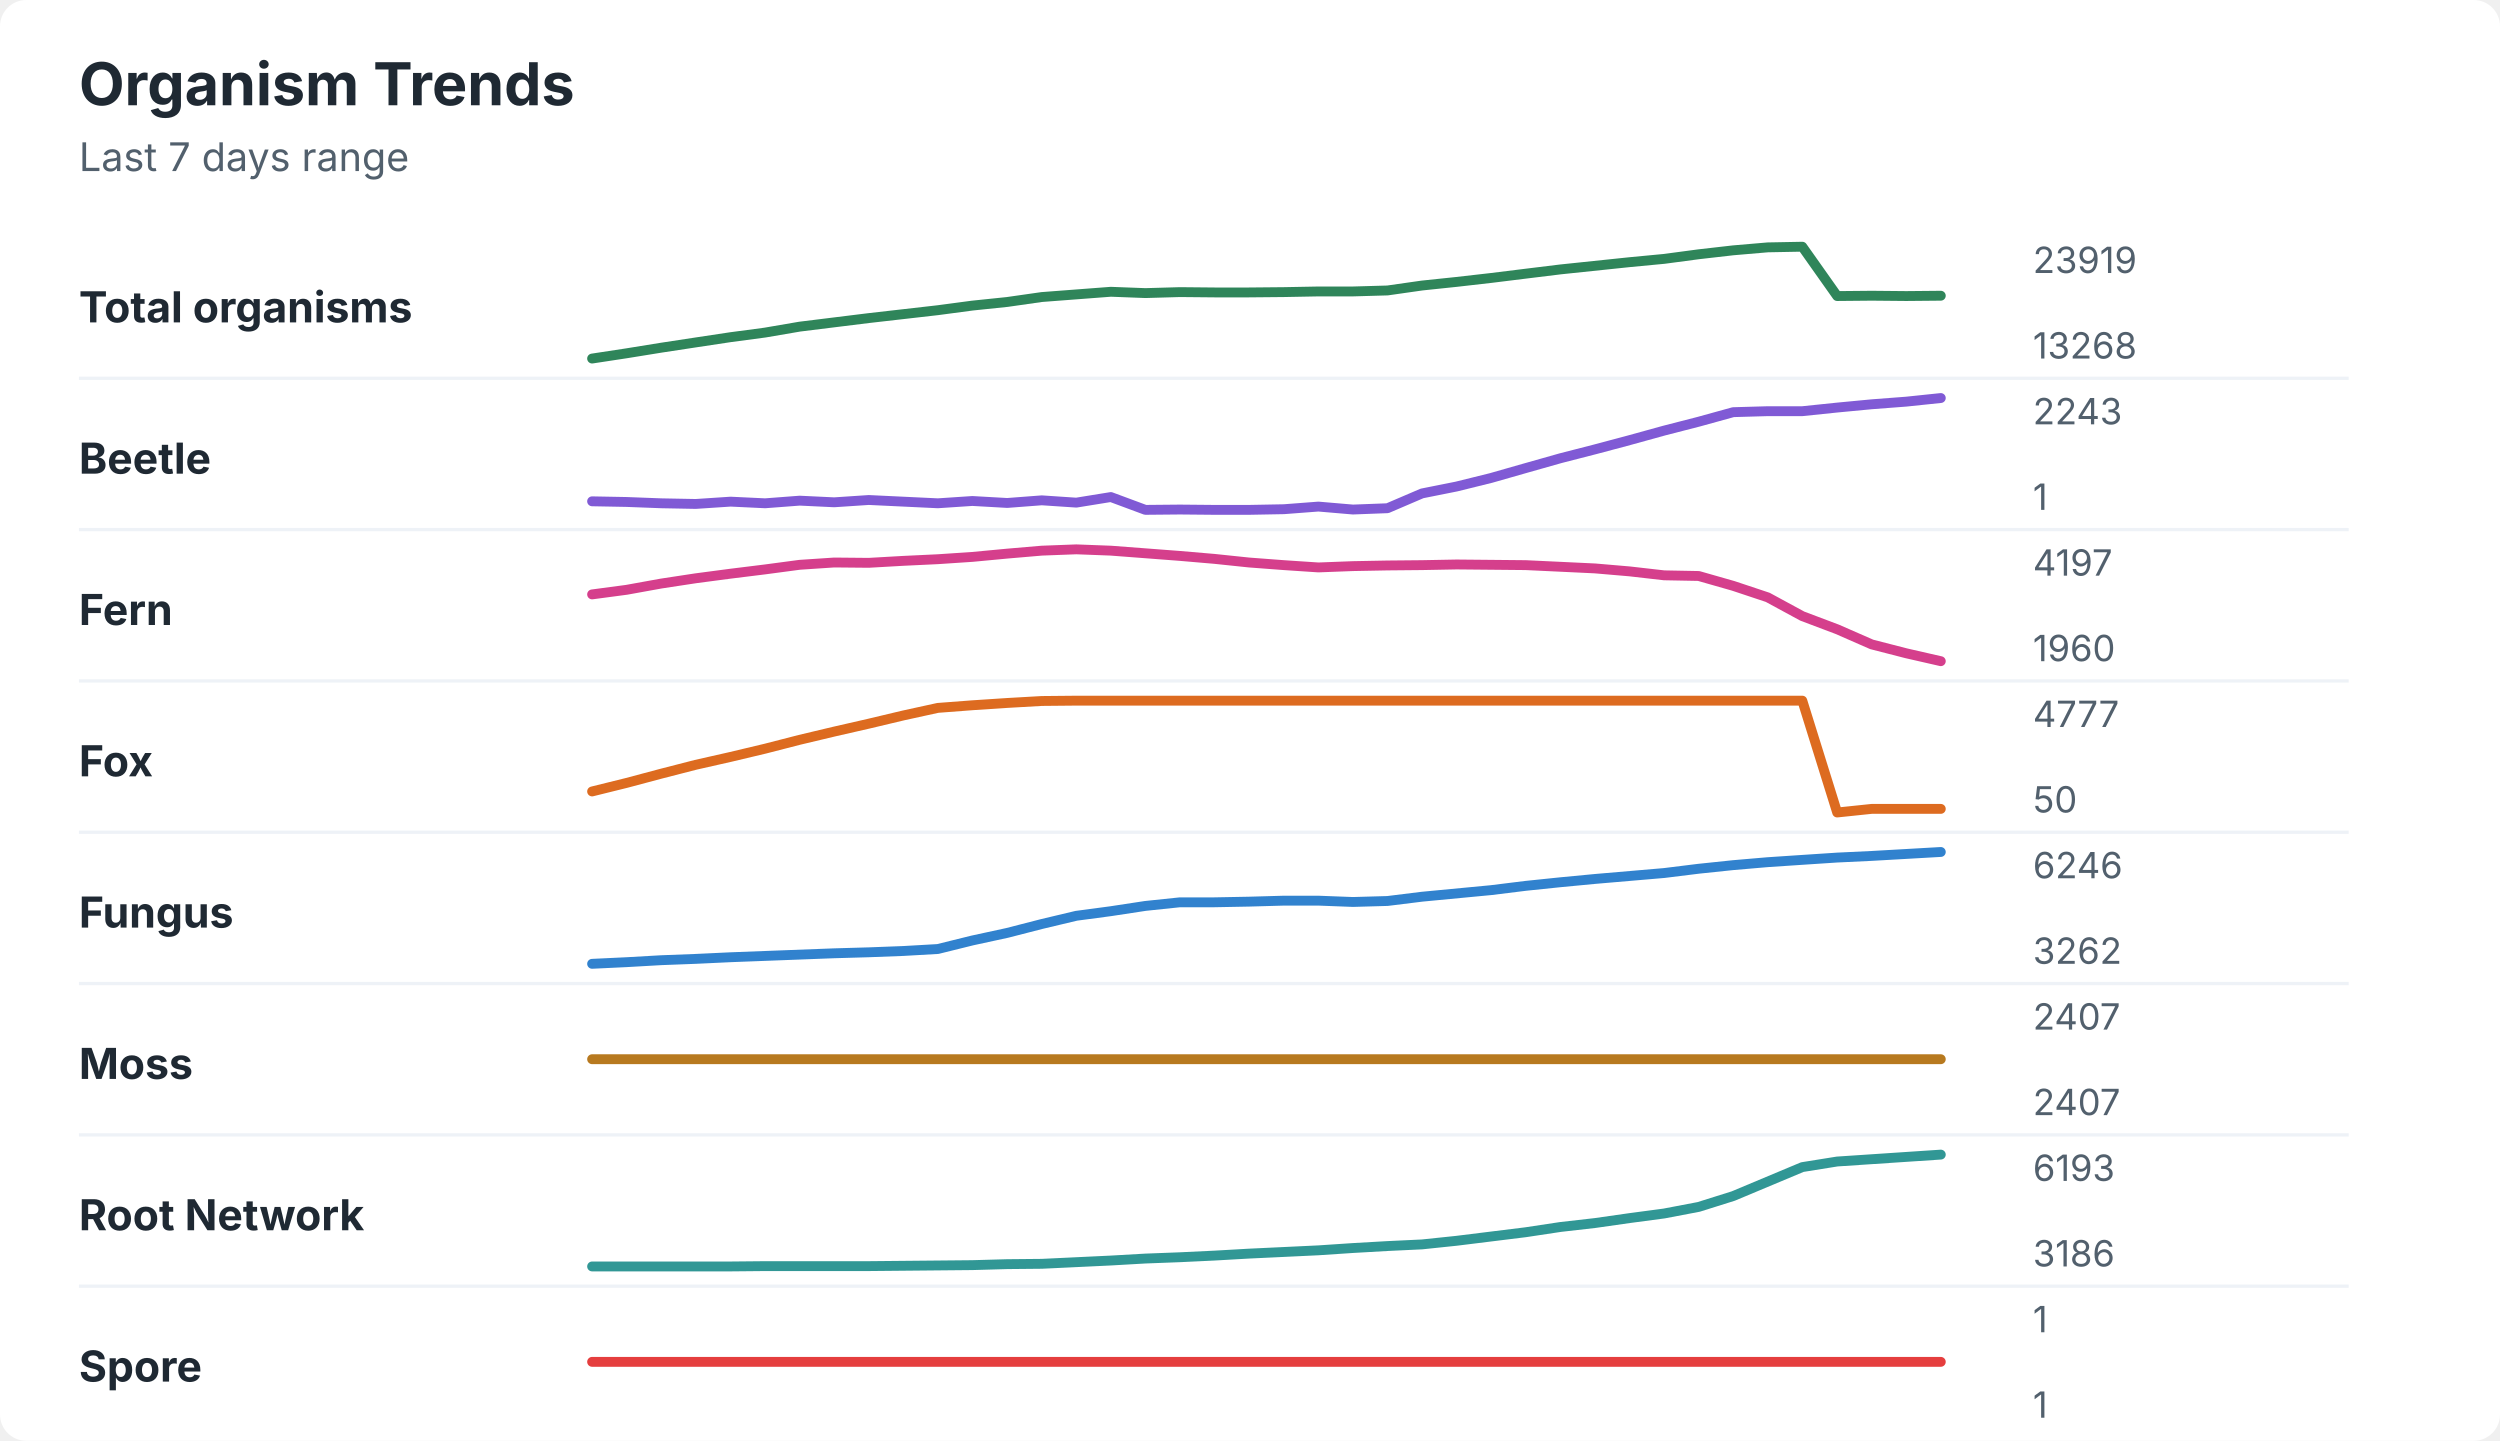
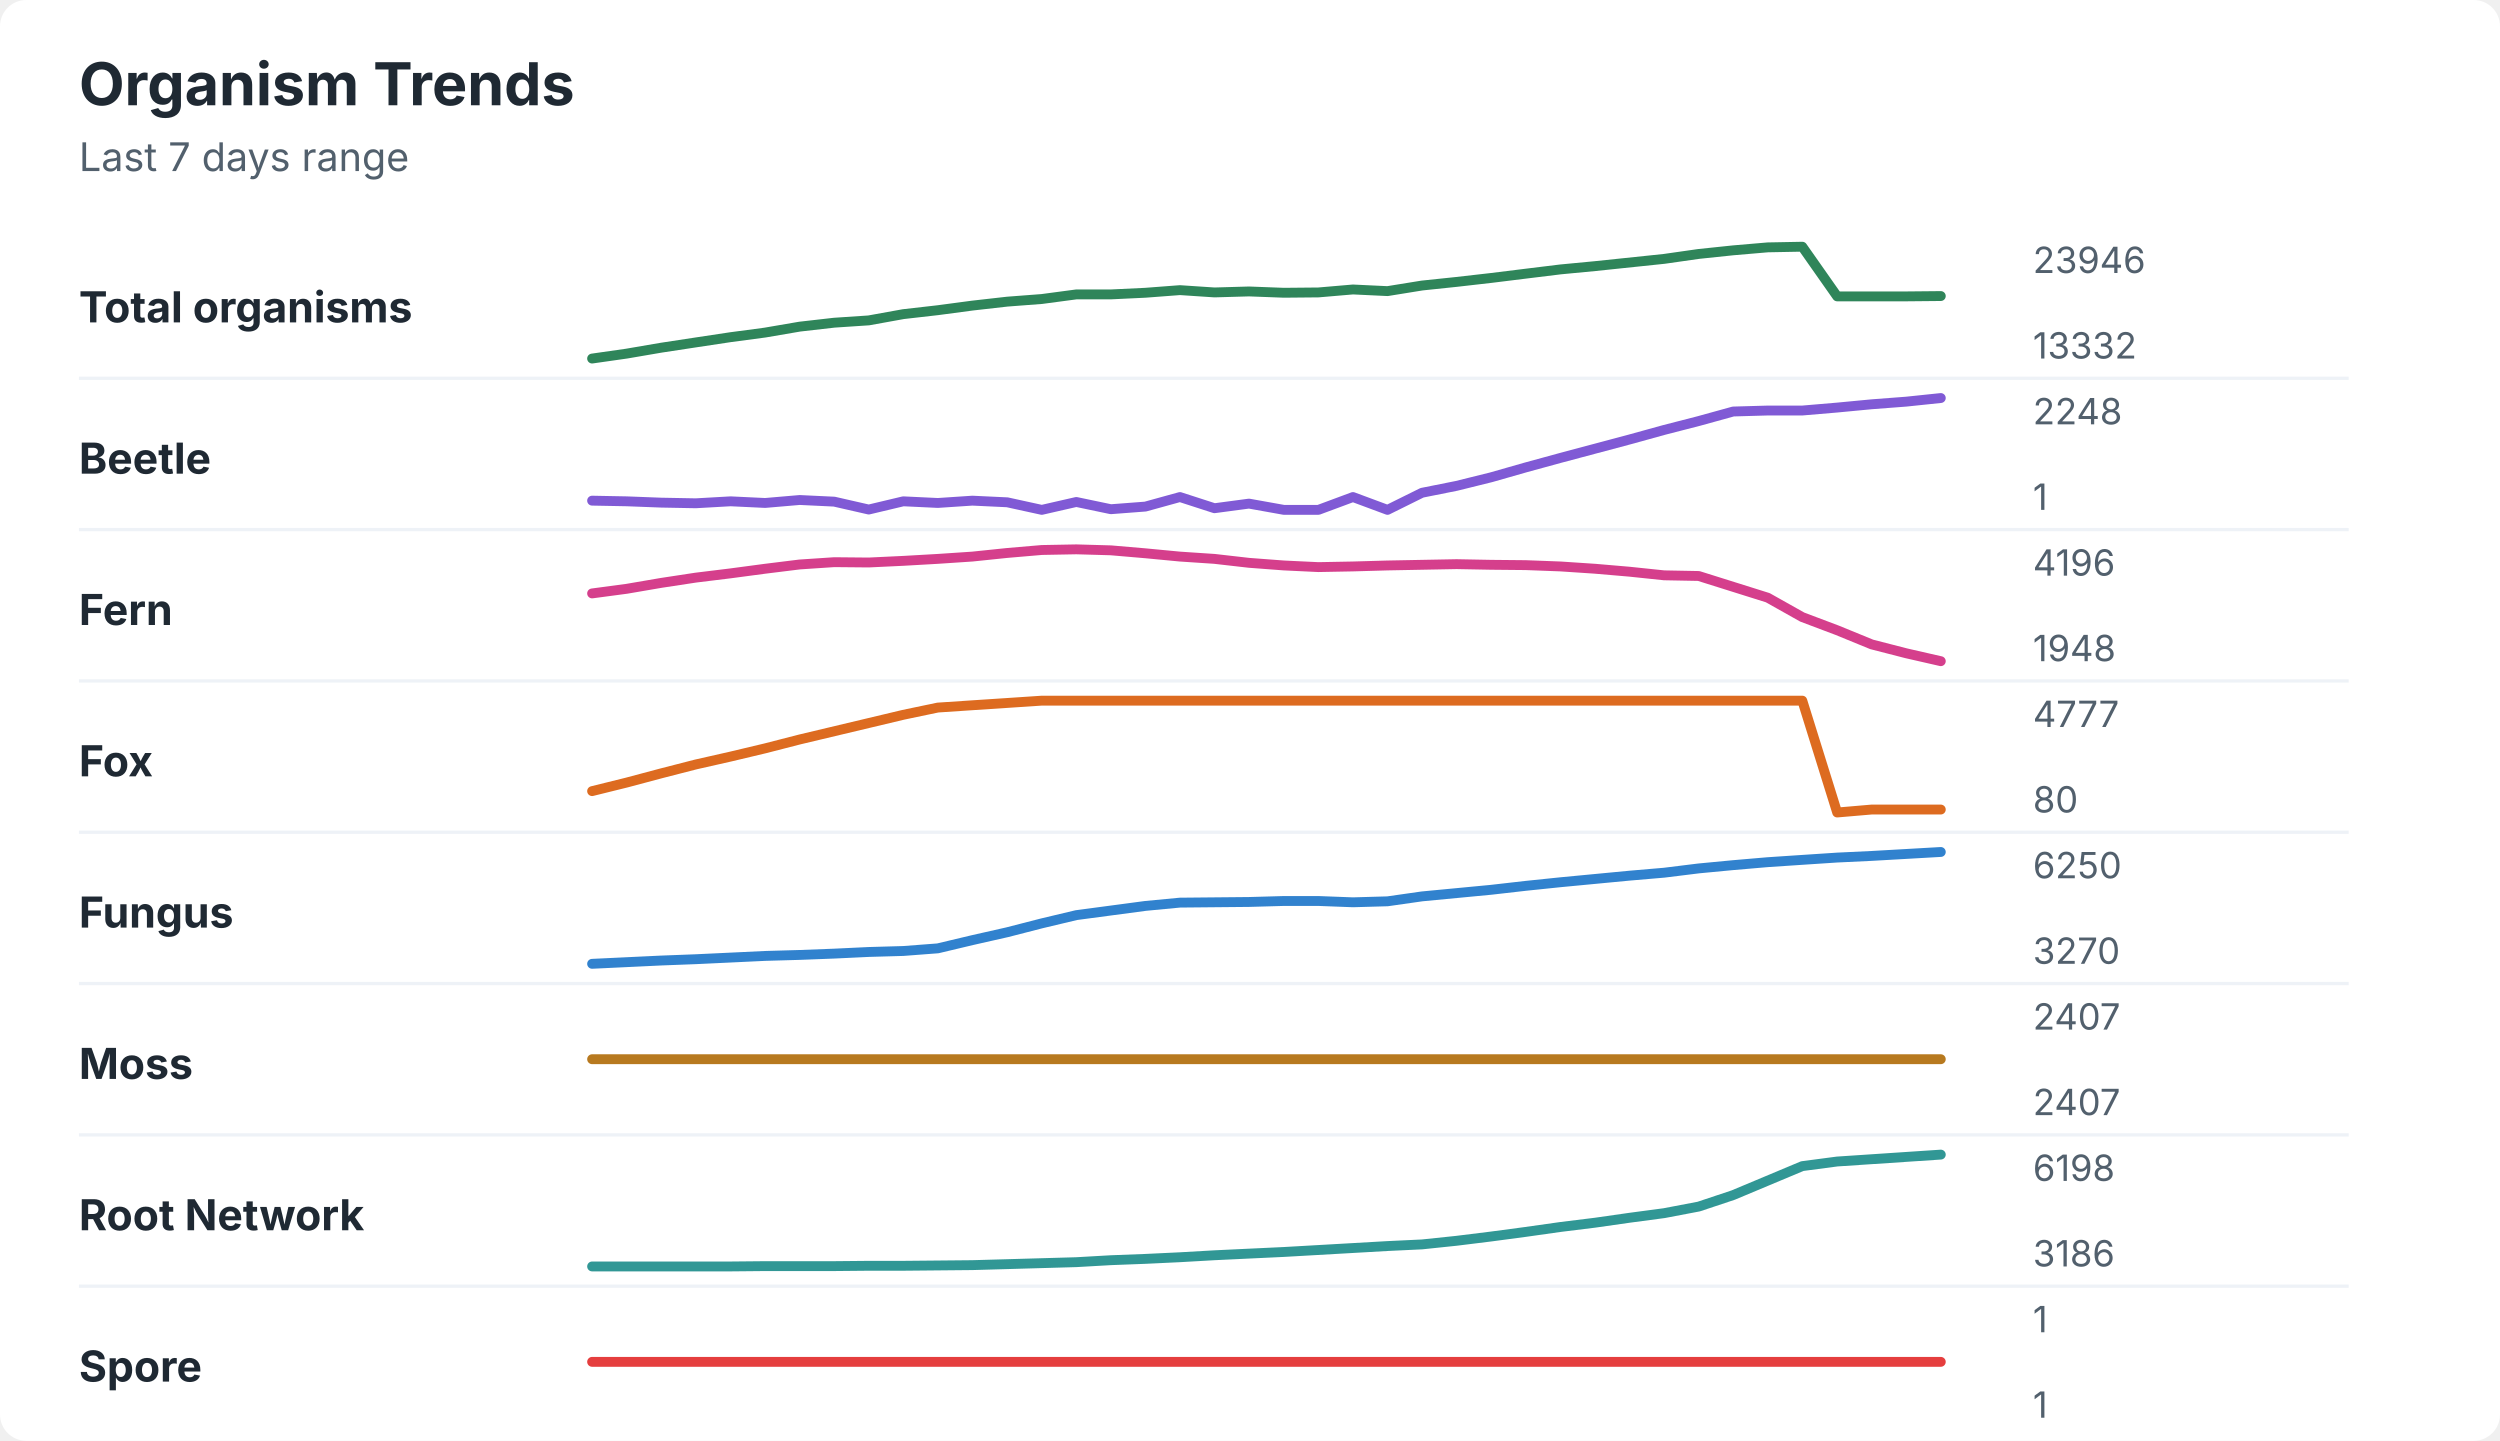
<svg xmlns="http://www.w3.org/2000/svg" width="760" height="438" viewBox="0 0 760 438" role="img" aria-labelledby="title desc">
  <rect width="760" height="438" rx="8" fill="#ffffff" />
  <style>
    text { font-family: -apple-system, BlinkMacSystemFont, "Segoe UI", sans-serif; }
    .title { font-size: 18px; font-weight: 700; fill: #1f2933; }
    .subtitle { font-size: 12px; fill: #52606d; }
    .label { font-size: 13px; font-weight: 650; fill: #1f2933; }
    .axis-value { font-size: 11px; fill: #52606d; }
    .separator { stroke: #eef2f7; stroke-width: 1; }
  </style>
  <text x="24" y="32" class="title">Organism Trends</text>
  <text x="24" y="52" class="subtitle">Last 7 days range</text>
  <text x="24" y="98" class="label">Total organisms</text>
-   <polyline points="180.0,109.0 190.5,107.4 201.0,105.7 211.5,104.1 222.1,102.5 232.6,101.1 243.1,99.3 253.6,98.0 264.1,96.7 274.6,95.5 285.1,94.3 295.6,92.9 306.2,91.8 316.7,90.3 327.2,89.5 337.7,88.7 348.2,89.1 358.7,88.8 369.2,88.9 379.7,88.9 390.3,88.8 400.8,88.6 411.3,88.6 421.8,88.3 432.3,86.8 442.8,85.7 453.3,84.5 463.8,83.2 474.4,81.9 484.9,80.8 495.4,79.7 505.9,78.7 516.4,77.3 526.9,76.1 537.4,75.2 547.9,75.0 558.5,90.0 569.0,89.9 579.5,90.0 590.0,89.9 " fill="none" stroke="#2f855a" stroke-width="3" stroke-linecap="round" stroke-linejoin="round" />
-   <text x="618" y="83" class="axis-value">23919</text>
-   <text x="618" y="109" class="axis-value">13268</text>
+   <polyline points="180.0,109.0 190.5,107.5 201.0,105.7 211.5,104.1 222.1,102.5 232.6,101.1 243.1,99.3 253.6,98.1 264.1,97.4 274.6,95.5 285.1,94.3 295.6,92.9 306.2,91.7 316.7,90.9 327.2,89.5 337.7,89.5 348.2,89.0 358.7,88.2 369.2,88.9 379.7,88.6 390.3,89.0 400.8,88.9 411.3,88.0 421.8,88.5 432.3,86.8 442.8,85.7 453.3,84.5 463.8,83.2 474.4,81.9 484.9,80.9 495.4,79.8 505.9,78.7 516.4,77.2 526.9,76.1 537.4,75.2 547.9,75.0 558.5,90.1 569.0,90.1 579.5,90.1 590.0,90.0 " fill="none" stroke="#2f855a" stroke-width="3" stroke-linecap="round" stroke-linejoin="round" />
+   <text x="618" y="83" class="axis-value">23946</text>
+   <text x="618" y="109" class="axis-value">13332</text>
  <line x1="24" y1="115.0" x2="714" y2="115.0" class="separator" />
  <text x="24" y="144" class="label">Beetle</text>
-   <polyline points="180.0,152.4 190.5,152.6 201.0,153.0 211.5,153.2 222.1,152.5 232.6,153.0 243.1,152.2 253.6,152.7 264.1,152.0 274.6,152.5 285.1,153.0 295.6,152.3 306.2,152.9 316.7,152.1 327.2,152.8 337.7,151.1 348.2,155.0 358.7,154.9 369.2,155.0 379.7,155.0 390.3,154.8 400.8,154.0 411.3,154.9 421.8,154.5 432.3,150.0 442.8,147.9 453.3,145.3 463.8,142.3 474.4,139.3 484.9,136.6 495.4,133.8 505.9,130.9 516.4,128.2 526.9,125.3 537.4,125.0 547.9,125.0 558.5,123.9 569.0,122.9 579.5,122.1 590.0,121.0 " fill="none" stroke="#805ad5" stroke-width="3" stroke-linecap="round" stroke-linejoin="round" />
-   <text x="618" y="129" class="axis-value">2243</text>
+   <polyline points="180.0,152.2 190.5,152.4 201.0,152.8 211.5,153.0 222.1,152.4 232.6,152.9 243.1,152.0 253.6,152.5 264.1,154.9 274.6,152.4 285.1,152.9 295.6,152.2 306.2,152.7 316.7,155.0 327.2,152.6 337.7,154.8 348.2,154.0 358.7,151.1 369.2,154.5 379.7,153.1 390.3,155.0 400.8,155.0 411.3,151.1 421.8,155.0 432.3,149.8 442.8,147.7 453.3,145.1 463.8,142.1 474.4,139.2 484.9,136.4 495.4,133.6 505.9,130.7 516.4,128.0 526.9,125.1 537.4,124.8 547.9,124.8 558.5,123.9 569.0,122.9 579.5,122.1 590.0,121.0 " fill="none" stroke="#805ad5" stroke-width="3" stroke-linecap="round" stroke-linejoin="round" />
+   <text x="618" y="129" class="axis-value">2248</text>
  <text x="618" y="155" class="axis-value">1</text>
  <line x1="24" y1="161.0" x2="714" y2="161.0" class="separator" />
  <text x="24" y="190" class="label">Fern</text>
-   <polyline points="180.0,180.7 190.5,179.3 201.0,177.4 211.5,175.8 222.1,174.4 232.6,173.1 243.1,171.7 253.6,171.0 264.1,171.1 274.6,170.5 285.1,170.0 295.6,169.3 306.2,168.3 316.7,167.4 327.2,167.0 337.7,167.4 348.2,168.2 358.7,169.0 369.2,169.9 379.7,171.0 390.3,171.8 400.8,172.5 411.3,172.1 421.8,171.9 432.3,171.8 442.8,171.6 453.3,171.7 463.8,171.8 474.4,172.3 484.9,172.8 495.4,173.7 505.9,174.9 516.4,175.1 526.9,178.1 537.4,181.6 547.9,187.3 558.5,191.3 569.0,195.9 579.5,198.6 590.0,201.0 " fill="none" stroke="#d53f8c" stroke-width="3" stroke-linecap="round" stroke-linejoin="round" />
-   <text x="618" y="175" class="axis-value">4197</text>
-   <text x="618" y="201" class="axis-value">1960</text>
+   <polyline points="180.0,180.4 190.5,179.0 201.0,177.2 211.5,175.6 222.1,174.3 232.6,172.9 243.1,171.6 253.6,170.9 264.1,171.0 274.6,170.5 285.1,169.9 295.6,169.2 306.2,168.1 316.7,167.2 327.2,167.0 337.7,167.3 348.2,168.2 358.7,169.2 369.2,169.9 379.7,171.1 390.3,171.9 400.8,172.4 411.3,172.2 421.8,171.9 432.3,171.7 442.8,171.5 453.3,171.7 463.8,171.8 474.4,172.2 484.9,172.9 495.4,173.8 505.9,174.9 516.4,175.1 526.9,178.4 537.4,181.7 547.9,187.6 558.5,191.6 569.0,195.9 579.5,198.6 590.0,201.0 " fill="none" stroke="#d53f8c" stroke-width="3" stroke-linecap="round" stroke-linejoin="round" />
+   <text x="618" y="175" class="axis-value">4196</text>
+   <text x="618" y="201" class="axis-value">1948</text>
  <line x1="24" y1="207.0" x2="714" y2="207.0" class="separator" />
  <text x="24" y="236" class="label">Fox</text>
-   <polyline points="180.0,240.6 190.5,238.0 201.0,235.2 211.5,232.5 222.1,230.1 232.6,227.6 243.1,224.9 253.6,222.4 264.1,220.0 274.6,217.5 285.1,215.2 295.6,214.4 306.2,213.7 316.7,213.1 327.2,213.0 337.7,213.0 348.2,213.0 358.7,213.0 369.2,213.0 379.7,213.0 390.3,213.0 400.8,213.0 411.3,213.0 421.8,213.0 432.3,213.0 442.8,213.0 453.3,213.0 463.8,213.0 474.4,213.0 484.9,213.0 495.4,213.0 505.9,213.0 516.4,213.0 526.9,213.0 537.4,213.0 547.9,213.0 558.5,247.0 569.0,245.9 579.5,245.9 590.0,245.9 " fill="none" stroke="#dd6b20" stroke-width="3" stroke-linecap="round" stroke-linejoin="round" />
+   <polyline points="180.0,240.5 190.5,237.9 201.0,235.1 211.5,232.4 222.1,230.0 232.6,227.5 243.1,224.8 253.6,222.3 264.1,219.8 274.6,217.3 285.1,215.1 295.6,214.4 306.2,213.7 316.7,213.0 327.2,213.0 337.7,213.0 348.2,213.0 358.7,213.0 369.2,213.0 379.7,213.0 390.3,213.0 400.8,213.0 411.3,213.0 421.8,213.0 432.3,213.0 442.8,213.0 453.3,213.0 463.8,213.0 474.4,213.0 484.9,213.0 495.4,213.0 505.9,213.0 516.4,213.0 526.9,213.0 537.4,213.0 547.9,213.0 558.5,247.0 569.0,246.1 579.5,246.1 590.0,246.1 " fill="none" stroke="#dd6b20" stroke-width="3" stroke-linecap="round" stroke-linejoin="round" />
  <text x="618" y="221" class="axis-value">4777</text>
-   <text x="618" y="247" class="axis-value">50</text>
+   <text x="618" y="247" class="axis-value">80</text>
  <line x1="24" y1="253.0" x2="714" y2="253.0" class="separator" />
  <text x="24" y="282" class="label">Fungus</text>
-   <polyline points="180.0,293.0 190.5,292.5 201.0,291.9 211.5,291.5 222.1,291.0 232.6,290.6 243.1,290.2 253.6,289.8 264.1,289.5 274.6,289.1 285.1,288.5 295.6,285.9 306.2,283.6 316.7,280.9 327.2,278.4 337.7,277.0 348.2,275.4 358.7,274.3 369.2,274.3 379.7,274.1 390.3,273.8 400.8,273.8 411.3,274.2 421.8,273.9 432.3,272.6 442.8,271.6 453.3,270.6 463.8,269.3 474.4,268.2 484.9,267.2 495.4,266.3 505.9,265.4 516.4,264.1 526.9,263.0 537.4,262.1 547.9,261.4 558.5,260.7 569.0,260.2 579.5,259.6 590.0,259.0 " fill="none" stroke="#3182ce" stroke-width="3" stroke-linecap="round" stroke-linejoin="round" />
-   <text x="618" y="267" class="axis-value">6246</text>
-   <text x="618" y="293" class="axis-value">3262</text>
+   <polyline points="180.0,293.0 190.5,292.5 201.0,292.0 211.5,291.6 222.1,291.1 232.6,290.6 243.1,290.3 253.6,289.9 264.1,289.4 274.6,289.1 285.1,288.3 295.6,285.8 306.2,283.4 316.7,280.7 327.2,278.2 337.7,276.8 348.2,275.4 358.7,274.4 369.2,274.3 379.7,274.2 390.3,273.9 400.8,273.9 411.3,274.3 421.8,274.0 432.3,272.5 442.8,271.5 453.3,270.5 463.8,269.3 474.4,268.2 484.9,267.2 495.4,266.2 505.9,265.3 516.4,264.0 526.9,263.0 537.4,262.1 547.9,261.4 558.5,260.7 569.0,260.2 579.5,259.6 590.0,259.0 " fill="none" stroke="#3182ce" stroke-width="3" stroke-linecap="round" stroke-linejoin="round" />
+   <text x="618" y="267" class="axis-value">6250</text>
+   <text x="618" y="293" class="axis-value">3270</text>
  <line x1="24" y1="299.0" x2="714" y2="299.0" class="separator" />
  <text x="24" y="328" class="label">Moss</text>
  <polyline points="180.0,322.0 190.5,322.0 201.0,322.0 211.5,322.0 222.1,322.0 232.6,322.0 243.1,322.0 253.6,322.0 264.1,322.0 274.6,322.0 285.1,322.0 295.6,322.0 306.2,322.0 316.7,322.0 327.2,322.0 337.7,322.0 348.2,322.0 358.7,322.0 369.2,322.0 379.7,322.0 390.3,322.0 400.8,322.0 411.3,322.0 421.8,322.0 432.3,322.0 442.8,322.0 453.3,322.0 463.8,322.0 474.4,322.0 484.9,322.0 495.4,322.0 505.9,322.0 516.4,322.0 526.9,322.0 537.4,322.0 547.9,322.0 558.5,322.0 569.0,322.0 579.5,322.0 590.0,322.0 " fill="none" stroke="#b7791f" stroke-width="3" stroke-linecap="round" stroke-linejoin="round" />
  <text x="618" y="313" class="axis-value">2407</text>
  <text x="618" y="339" class="axis-value">2407</text>
  <line x1="24" y1="345.0" x2="714" y2="345.0" class="separator" />
  <text x="24" y="374" class="label">Root Network</text>
-   <polyline points="180.0,385.0 190.5,385.0 201.0,385.0 211.5,385.0 222.1,385.0 232.6,384.9 243.1,384.9 253.6,384.9 264.1,384.9 274.6,384.8 285.1,384.7 295.6,384.6 306.2,384.3 316.7,384.2 327.2,383.7 337.7,383.2 348.2,382.6 358.7,382.2 369.2,381.7 379.7,381.1 390.3,380.6 400.8,380.1 411.3,379.4 421.8,378.8 432.3,378.3 442.8,377.2 453.3,375.9 463.8,374.6 474.4,373.0 484.9,371.8 495.4,370.3 505.9,368.9 516.4,366.9 526.9,363.6 537.4,359.2 547.9,354.8 558.5,353.1 569.0,352.4 579.5,351.7 590.0,351.0 " fill="none" stroke="#319795" stroke-width="3" stroke-linecap="round" stroke-linejoin="round" />
-   <text x="618" y="359" class="axis-value">6193</text>
+   <polyline points="180.0,385.0 190.5,385.0 201.0,385.0 211.5,385.0 222.1,385.0 232.6,384.9 243.1,384.9 253.6,384.9 264.1,384.8 274.6,384.8 285.1,384.7 295.6,384.6 306.2,384.3 316.7,384.0 327.2,383.7 337.7,383.1 348.2,382.7 358.7,382.2 369.2,381.6 379.7,381.1 390.3,380.6 400.8,380.0 411.3,379.4 421.8,378.8 432.3,378.3 442.8,377.2 453.3,375.9 463.8,374.5 474.4,373.0 484.9,371.7 495.4,370.2 505.9,368.8 516.4,366.8 526.9,363.3 537.4,358.9 547.9,354.5 558.5,353.1 569.0,352.4 579.5,351.7 590.0,351.0 " fill="none" stroke="#319795" stroke-width="3" stroke-linecap="round" stroke-linejoin="round" />
+   <text x="618" y="359" class="axis-value">6198</text>
  <text x="618" y="385" class="axis-value">3186</text>
  <line x1="24" y1="391.0" x2="714" y2="391.0" class="separator" />
  <text x="24" y="420" class="label">Spore</text>
  <polyline points="180.0,414.0 190.5,414.0 201.0,414.0 211.5,414.0 222.1,414.0 232.6,414.0 243.1,414.0 253.6,414.0 264.1,414.0 274.6,414.0 285.1,414.0 295.6,414.0 306.2,414.0 316.7,414.0 327.2,414.0 337.7,414.0 348.2,414.0 358.7,414.0 369.2,414.0 379.7,414.0 390.3,414.0 400.8,414.0 411.3,414.0 421.8,414.0 432.3,414.0 442.8,414.0 453.3,414.0 463.8,414.0 474.4,414.0 484.9,414.0 495.4,414.0 505.9,414.0 516.4,414.0 526.9,414.0 537.4,414.0 547.9,414.0 558.5,414.0 569.0,414.0 579.5,414.0 590.0,414.0 " fill="none" stroke="#e53e3e" stroke-width="3" stroke-linecap="round" stroke-linejoin="round" />
  <text x="618" y="405" class="axis-value">1</text>
  <text x="618" y="431" class="axis-value">1</text>
</svg>
